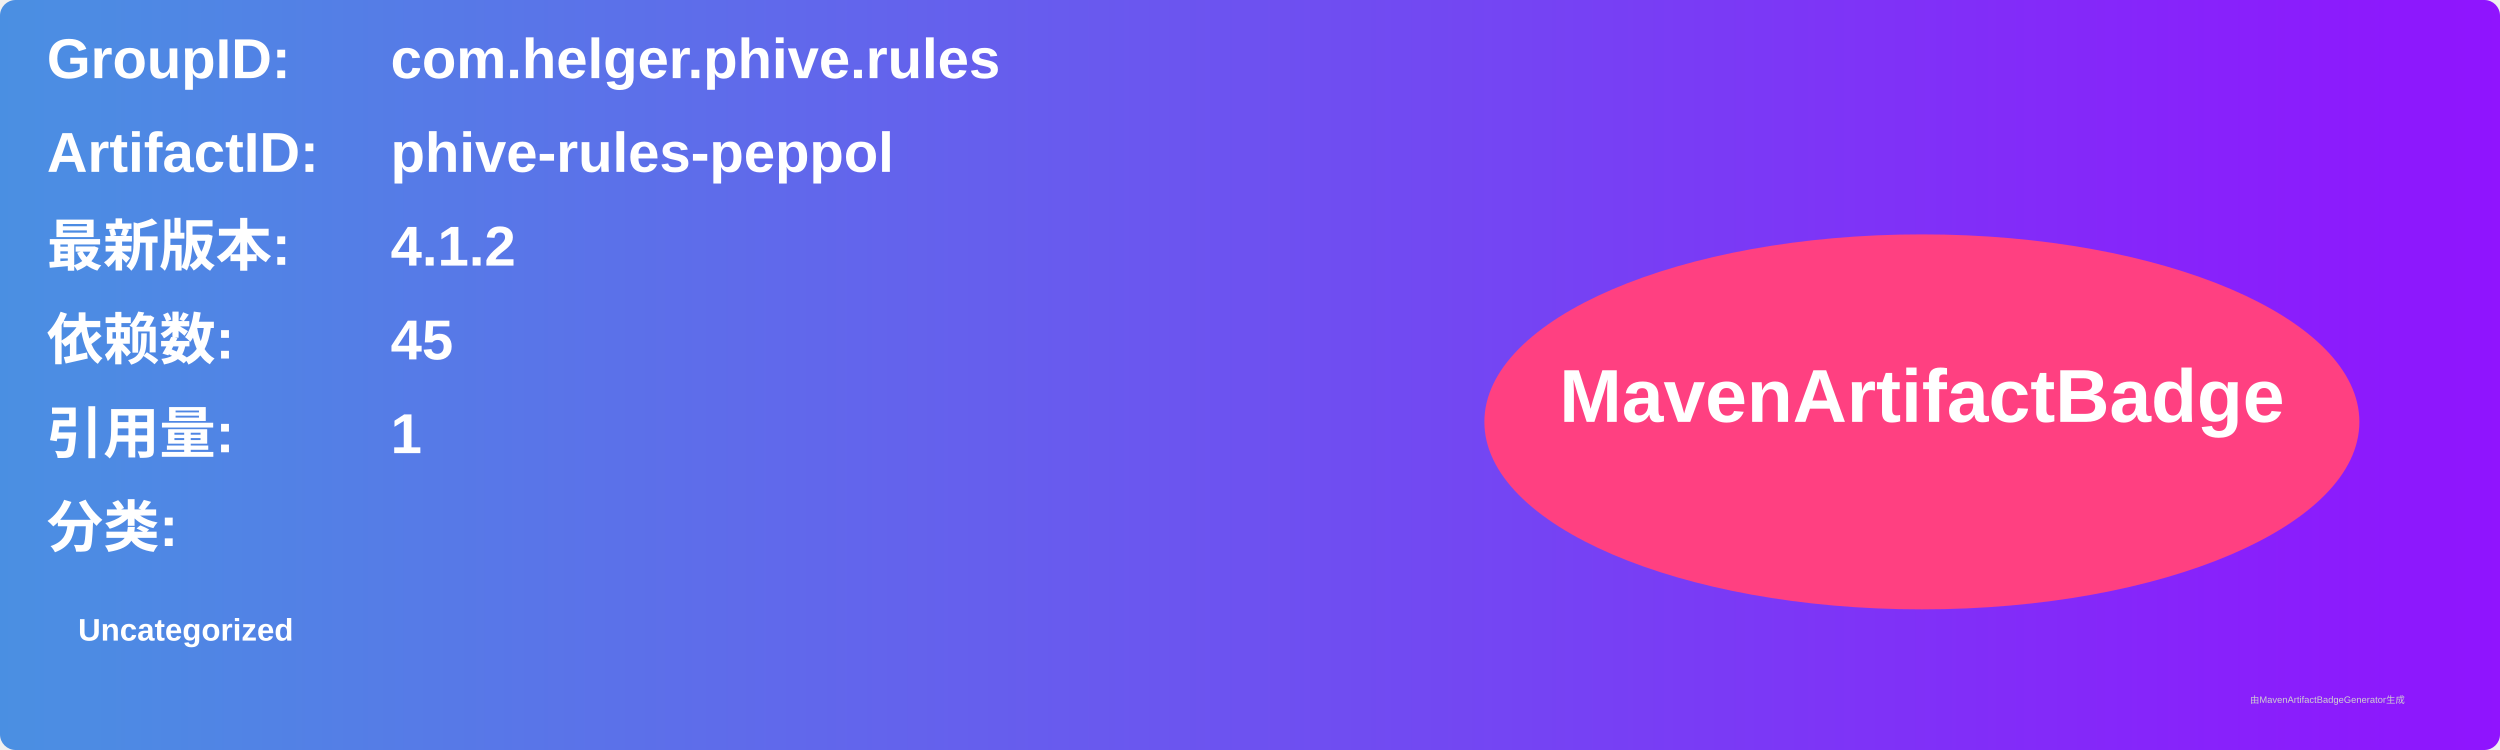
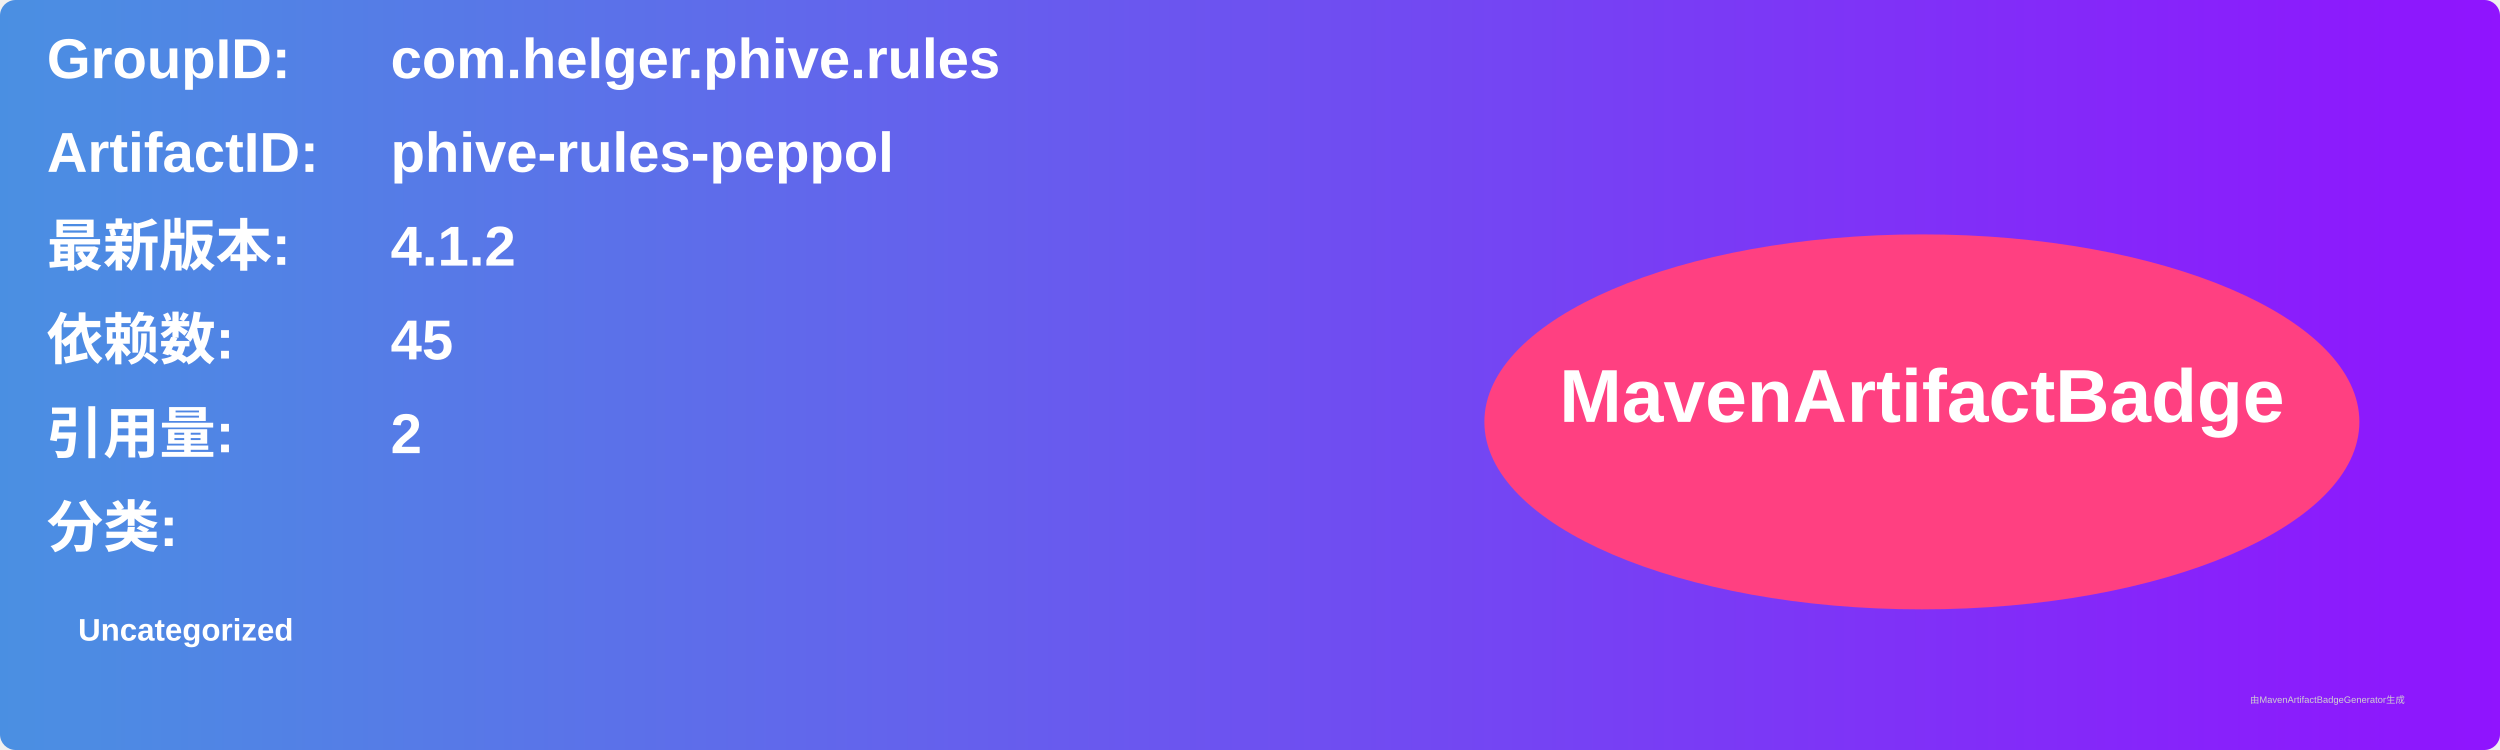
<svg xmlns="http://www.w3.org/2000/svg" width="800" height="240" viewBox="0 0 800 240">
  <linearGradient id="grad" x1="0%" y1="0%" x2="100%" y2="0%">
    <stop offset="0%" stop-color="#4a90e2" />
    <stop offset="100%" stop-color="#9013fe" />
  </linearGradient>
  <rect width="100%" height="100%" rx="5" ry="5" fill="url(#grad)" />
  <g transform="translate(15, 15)">
    <text x="0" y="10" font-family="Arial" font-size="18" fill="white" font-weight="bold" width="260">GroupID:</text>
    <text x="110" y="10" font-family="Arial" font-size="18" fill="white" font-weight="bold" width="460">com.helger.phive.rules</text>
    <text x="0" y="40" font-family="Arial" font-size="18" fill="white" font-weight="bold" width="260">ArtifactID:</text>
    <text x="110" y="40" font-family="Arial" font-size="18" fill="white" font-weight="bold" width="460">phive-rules-peppol</text>
    <text x="0" y="70" font-family="Arial" font-size="18" fill="white" font-weight="bold">最新版本:</text>
    <text x="110" y="70" font-family="Arial" font-size="18" fill="white" font-weight="bold">
      <tspan font-weight="bold">4.1.2</tspan>
    </text>
    <text x="0" y="100" font-family="Arial" font-size="18" fill="white" font-weight="bold">依赖数: </text>
    <text x="110" y="100" font-family="Arial" font-size="18" fill="white">
      <tspan font-weight="bold">45</tspan>
    </text>
    <text x="0" y="130" font-family="Arial" font-size="18" fill="white" font-weight="bold">引用量: </text>
    <text x="110" y="130" font-family="Arial" font-size="18" fill="white">
-       <tspan font-weight="bold">1</tspan>
+       <tspan font-weight="bold">2</tspan>
    </text>
    <text x="0" y="160" font-family="Arial" font-size="18" fill="white" font-weight="bold">分类:</text>
    <text x="10" y="190" font-family="Arial" font-size="10" fill="white">
      <tspan font-weight="bold">Uncategorized</tspan>
    </text>
    <ellipse cx="600" cy="120" rx="140" ry="60" fill="#ff4081" />
    <text x="600" y="120" text-anchor="middle" font-family="Arial" font-size="24" fill="white" font-weight="bold">MavenArtifactBadge</text>
  </g>
  <text x="720" y="225" font-family="Arial" font-size="3" fill="#d0d0d0">由MavenArtifactBadgeGenerator生成</text>
</svg>
